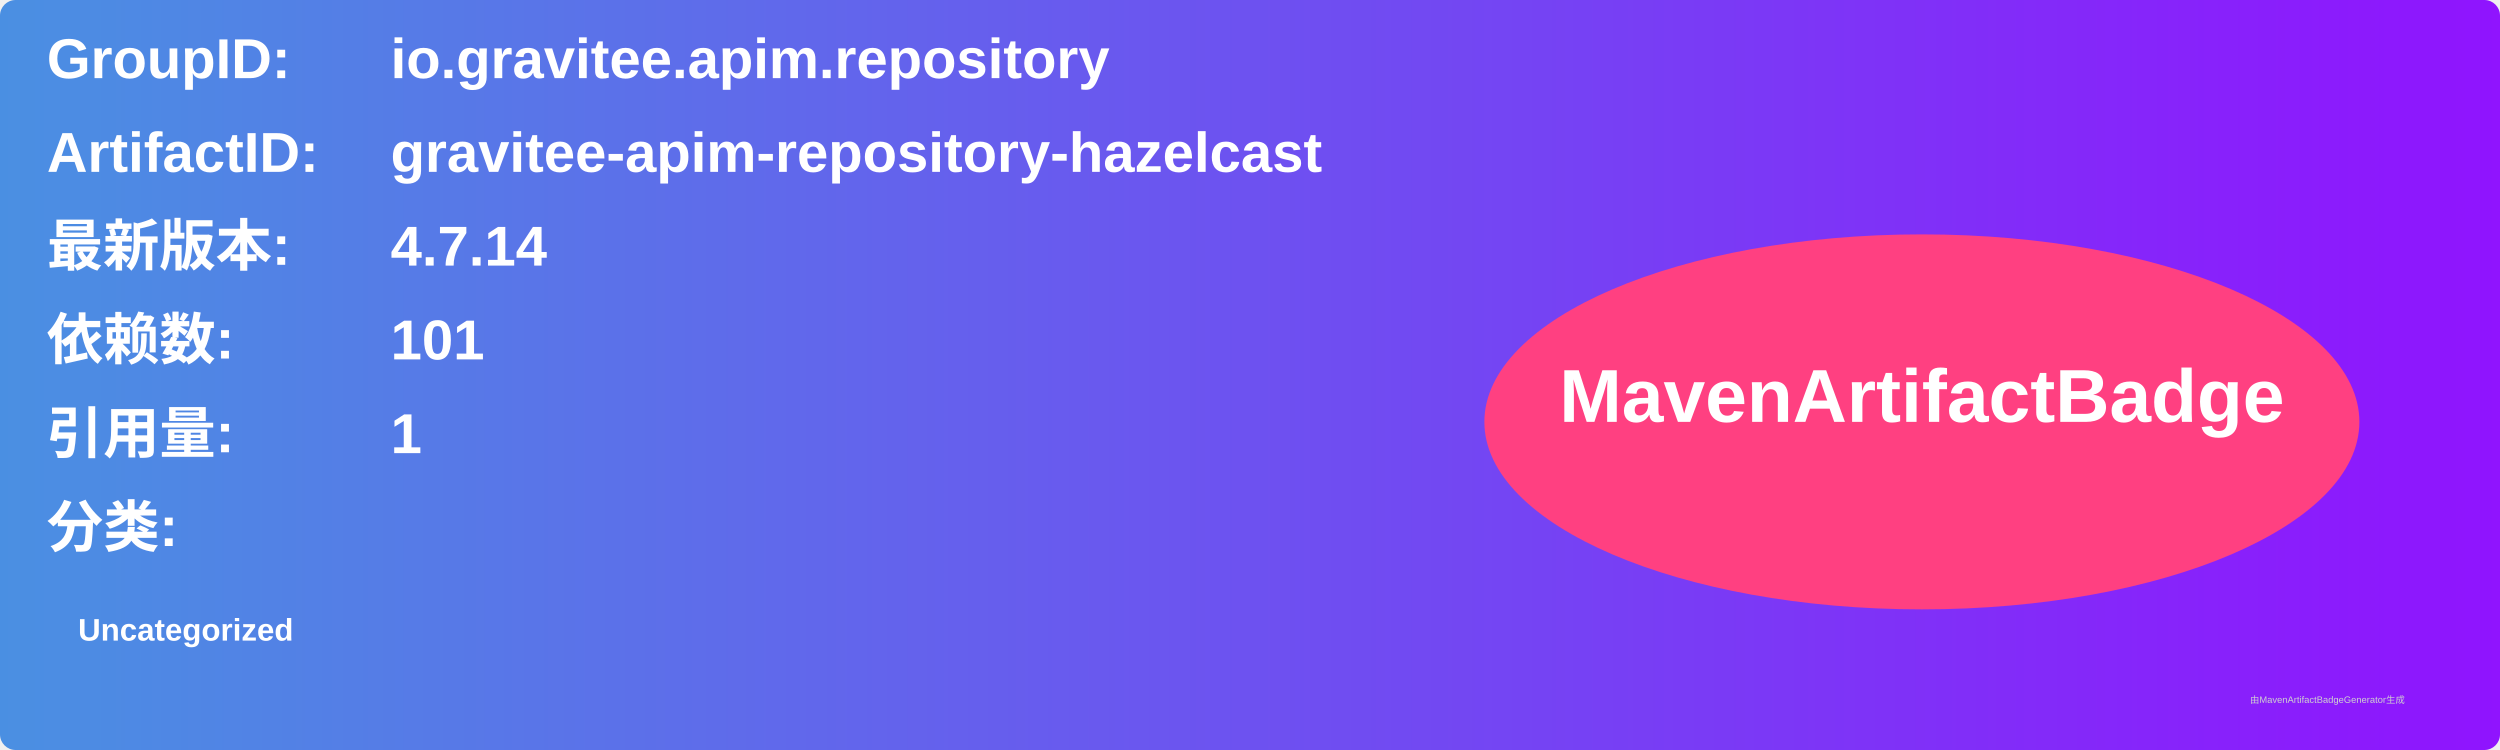
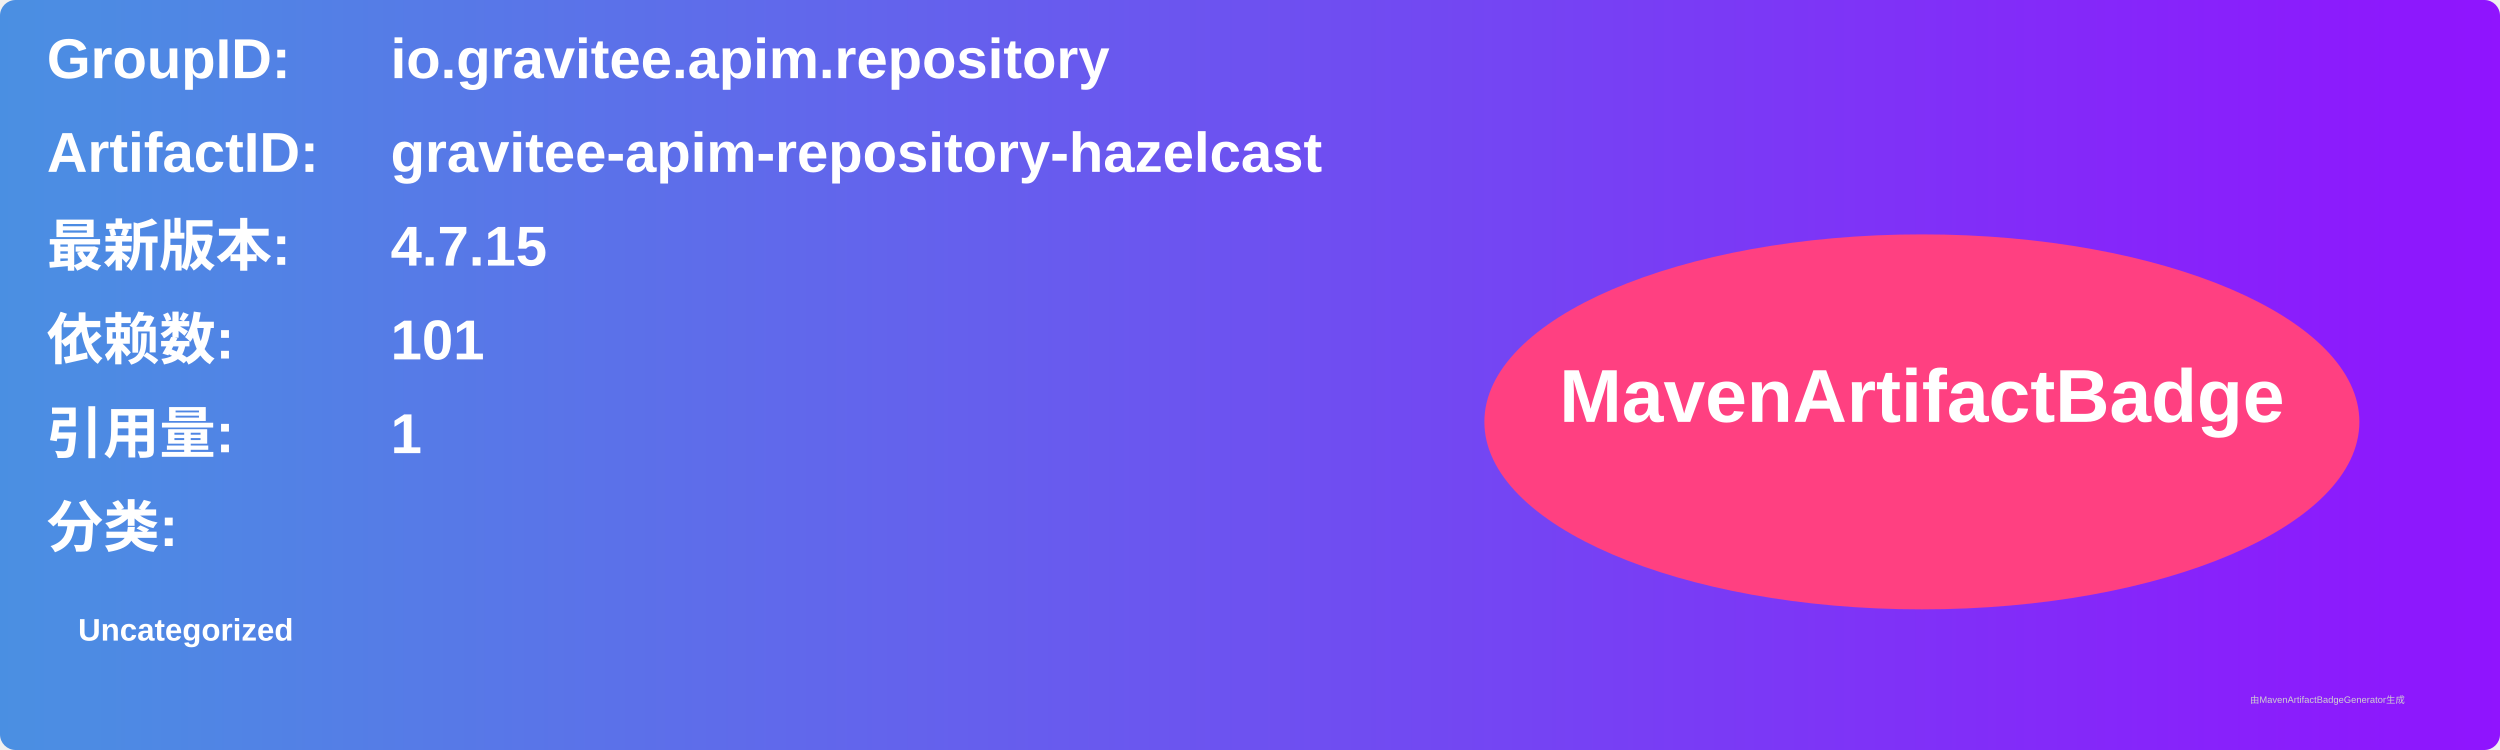
<svg xmlns="http://www.w3.org/2000/svg" width="800" height="240" viewBox="0 0 800 240">
  <linearGradient id="grad" x1="0%" y1="0%" x2="100%" y2="0%">
    <stop offset="0%" stop-color="#4a90e2" />
    <stop offset="100%" stop-color="#9013fe" />
  </linearGradient>
  <rect width="100%" height="100%" rx="5" ry="5" fill="url(#grad)" />
  <g transform="translate(15, 15)">
    <text x="0" y="10" font-family="Arial" font-size="18" fill="white" font-weight="bold" width="260">GroupID:</text>
    <text x="110" y="10" font-family="Arial" font-size="18" fill="white" font-weight="bold" width="460">io.gravitee.apim.repository</text>
    <text x="0" y="40" font-family="Arial" font-size="18" fill="white" font-weight="bold" width="260">ArtifactID:</text>
    <text x="110" y="40" font-family="Arial" font-size="18" fill="white" font-weight="bold" width="460">gravitee-apim-repository-hazelcast</text>
    <text x="0" y="70" font-family="Arial" font-size="18" fill="white" font-weight="bold">最新版本:</text>
    <text x="110" y="70" font-family="Arial" font-size="18" fill="white" font-weight="bold">
-       <tspan font-weight="bold">4.7.14</tspan>
+       <tspan font-weight="bold">4.7.15</tspan>
    </text>
    <text x="0" y="100" font-family="Arial" font-size="18" fill="white" font-weight="bold">依赖数: </text>
    <text x="110" y="100" font-family="Arial" font-size="18" fill="white">
      <tspan font-weight="bold">101</tspan>
    </text>
    <text x="0" y="130" font-family="Arial" font-size="18" fill="white" font-weight="bold">引用量: </text>
    <text x="110" y="130" font-family="Arial" font-size="18" fill="white">
      <tspan font-weight="bold">1</tspan>
    </text>
    <text x="0" y="160" font-family="Arial" font-size="18" fill="white" font-weight="bold">分类:</text>
    <text x="10" y="190" font-family="Arial" font-size="10" fill="white">
      <tspan font-weight="bold">Uncategorized</tspan>
    </text>
    <ellipse cx="600" cy="120" rx="140" ry="60" fill="#ff4081" />
    <text x="600" y="120" text-anchor="middle" font-family="Arial" font-size="24" fill="white" font-weight="bold">MavenArtifactBadge</text>
  </g>
  <text x="720" y="225" font-family="Arial" font-size="3" fill="#d0d0d0">由MavenArtifactBadgeGenerator生成</text>
</svg>
